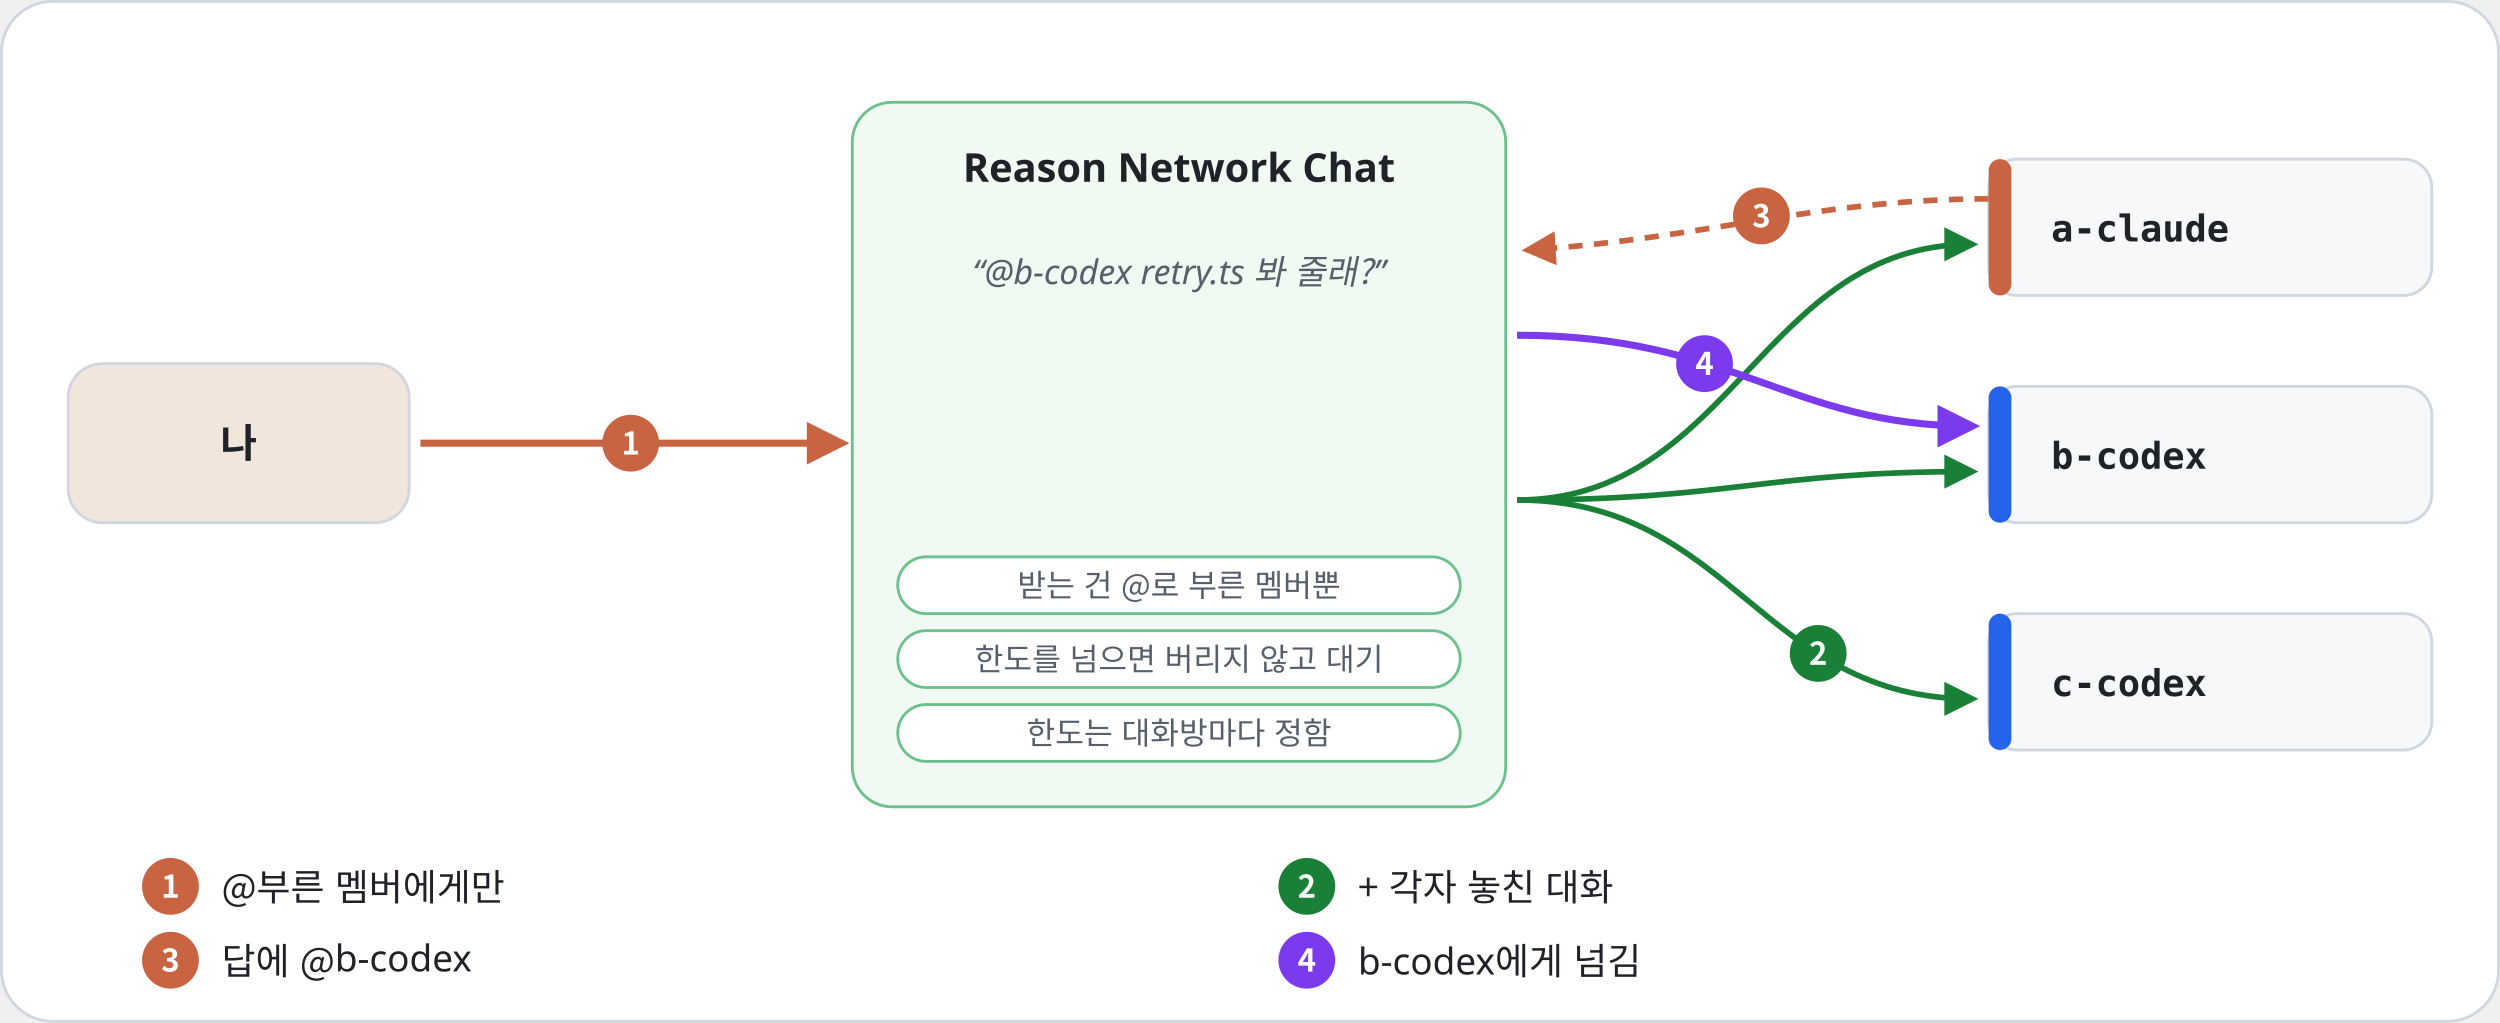
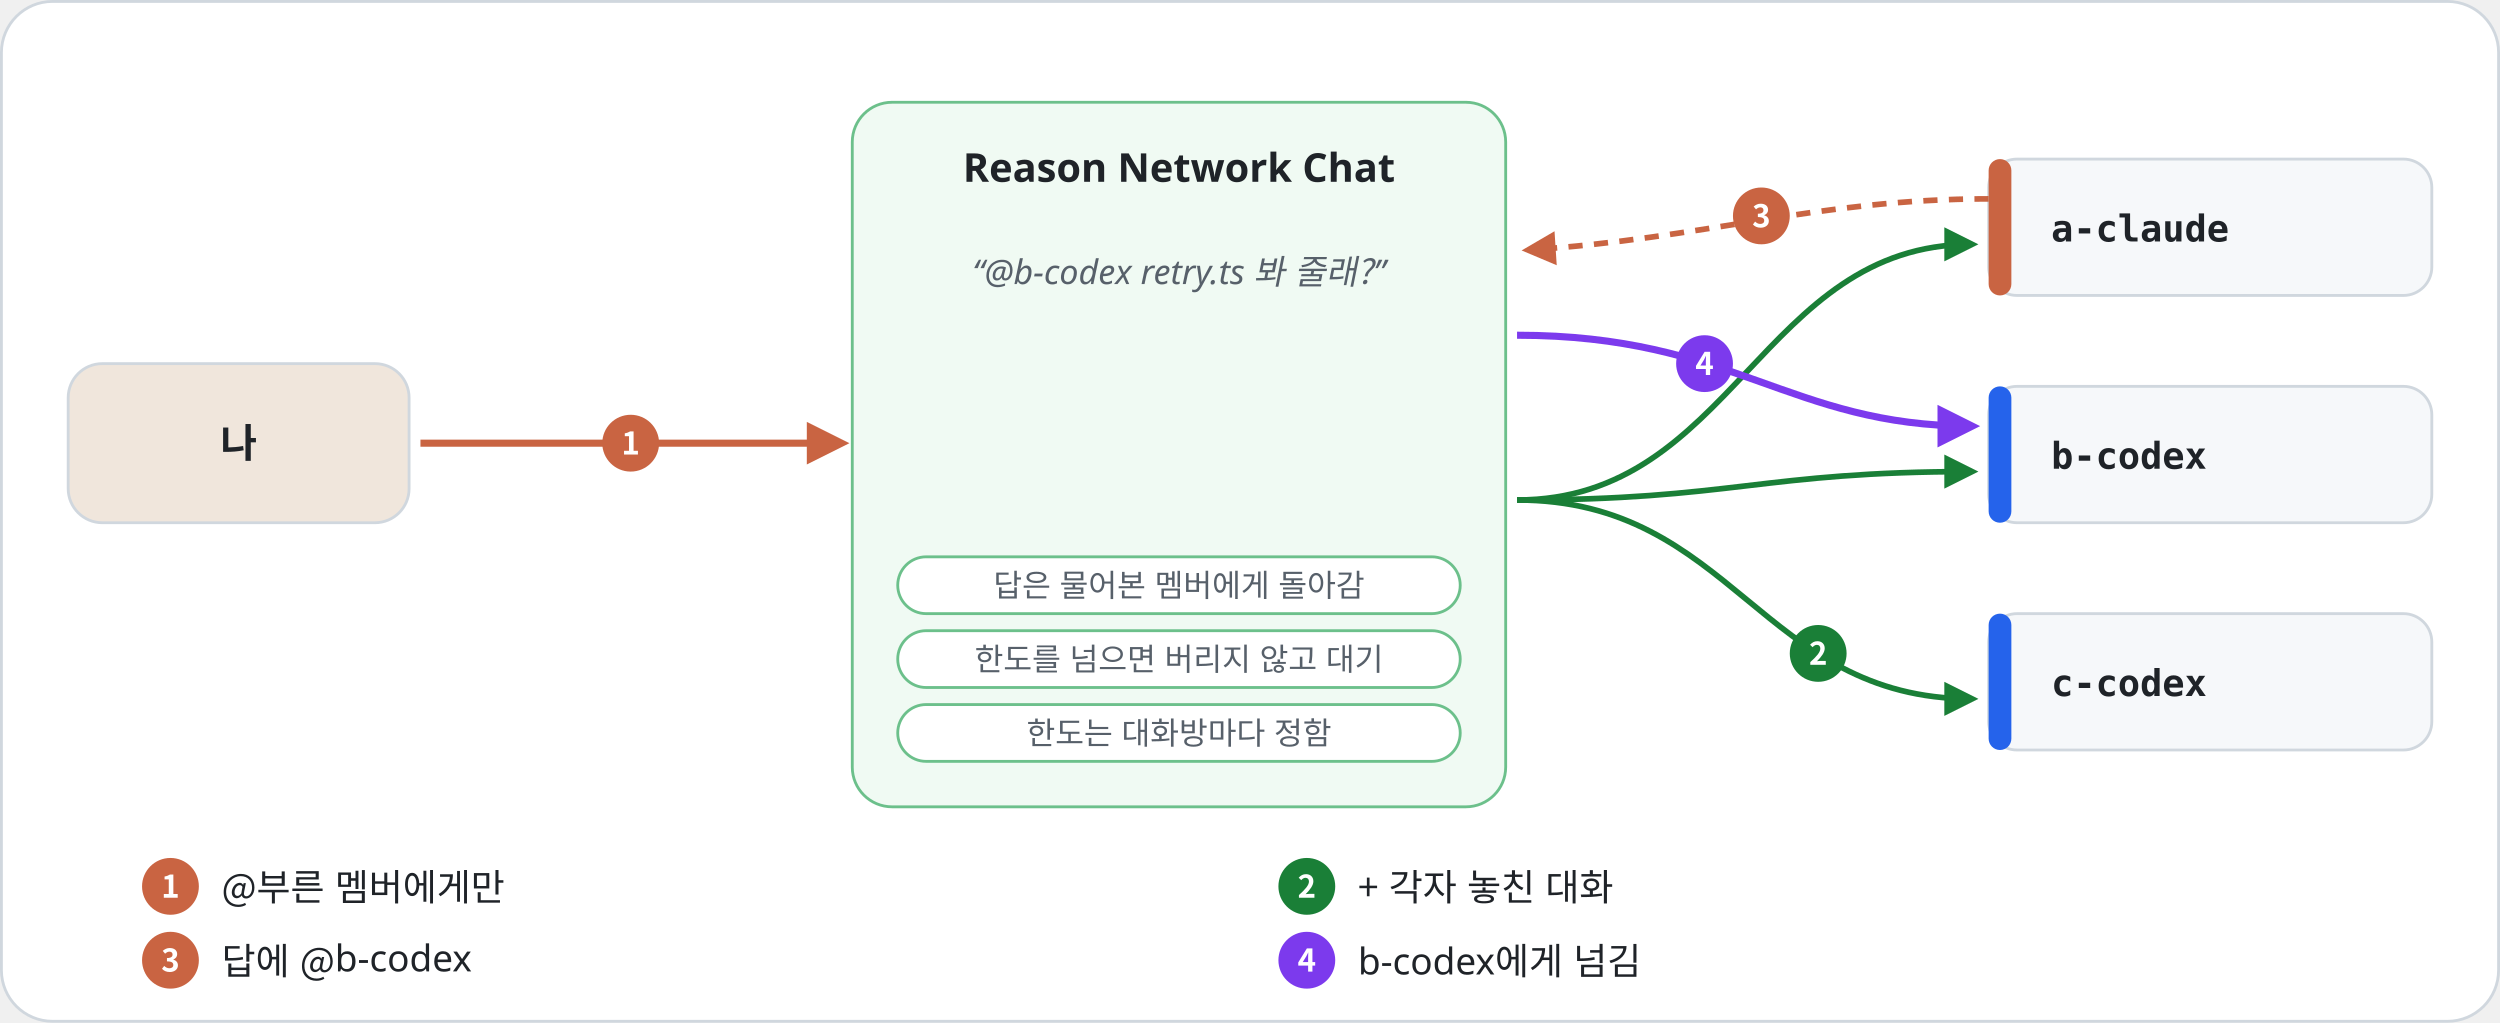
<svg xmlns="http://www.w3.org/2000/svg" width="880" height="360" viewBox="0 0 880 360" role="img" aria-labelledby="t d" xml:lang="ko">
  <style>
    text { font-family: "Noto Sans KR", "Noto Sans SC", "Apple SD Gothic Neo", "PingFang SC", "Segoe UI", "Malgun Gothic", "Microsoft YaHei", sans-serif; fill: #1F2328; }
    .h { font-size: 22px; font-weight: 700; letter-spacing: -.3px; }
    .l { font-size: 15px; fill: #57606A; }
    .n { font-size: 14px; font-weight: 700; fill: #FFFFFF; }
    .m { font-family: "Consolas", "Menlo", monospace; font-size: 11px; font-weight: 700; fill: #57606A; }
    .w { font-size: 11px; font-weight: 700; fill: #FFFFFF; }
    .s { font-size: 12px; fill: #57606A; }
    .b { font-size: 13px; }
    .t { font-size: 14px; font-weight: 700; }
  </style>
  <defs>
    <marker id="a-claude" viewBox="0 0 10 10" refX="8" refY="5" markerWidth="6" markerHeight="6" orient="auto-start-reverse">
      <path d="M0 0l10 5-10 5z" fill="#C96442" />
    </marker>
    <marker id="a-codex" viewBox="0 0 10 10" refX="8" refY="5" markerWidth="6" markerHeight="6" orient="auto-start-reverse">
      <path d="M0 0l10 5-10 5z" fill="#2563EB" />
    </marker>
    <marker id="a-agent" viewBox="0 0 10 10" refX="8" refY="5" markerWidth="6" markerHeight="6" orient="auto-start-reverse">
      <path d="M0 0l10 5-10 5z" fill="#7C3AED" />
    </marker>
    <marker id="a-green" viewBox="0 0 10 10" refX="8" refY="5" markerWidth="6" markerHeight="6" orient="auto-start-reverse">
      <path d="M0 0l10 5-10 5z" fill="#1A7F37" />
    </marker>
  </defs>
  <rect x=".5" y=".5" width="879" height="359" rx="18" fill="#FFFFFF" stroke="#D0D7DE" />
  <rect x="24" y="128" width="120" height="56" rx="12" fill="#F0E6DC" stroke="#D0D7DE" />
  <text class="t" x="84" y="161" text-anchor="middle">나</text>
  <rect x="300" y="36" width="230" height="248" rx="14" fill="#F0FAF3" stroke="#6CC08B" />
  <text class="t" x="415" y="64" text-anchor="middle">Reason Network Chat</text>
  <text class="s" x="415" y="100" text-anchor="middle" style="font-style:italic">“@b-codex retry.ts 봐 줄래?”</text>
  <rect x="316" y="196" width="198" height="20" rx="10" fill="#FFFFFF" stroke="#6CC08B" />
-   <text class="s" x="415" y="210" text-anchor="middle" style="font-size:11px">받는 건 @로 부른 멤버뿐</text>
+   <text class="s" x="415" y="210" text-anchor="middle" style="font-size:11px">답은 물어본 멤버에게 돌아감</text>
  <rect x="316" y="222" width="198" height="20" rx="10" fill="#FFFFFF" stroke="#6CC08B" />
  <text class="s" x="415" y="236" text-anchor="middle" style="font-size:11px">한도를 넘으면 버리지 않고 대기</text>
  <rect x="316" y="248" width="198" height="20" rx="10" fill="#FFFFFF" stroke="#6CC08B" />
  <text class="s" x="415" y="262" text-anchor="middle" style="font-size:11px">한도는 대화방마다 정함</text>
  <rect x="700" y="56" width="156" height="48" rx="10" fill="#F6F8FA" stroke="#D0D7DE" />
  <rect x="700" y="56" width="8" height="48" rx="4" fill="#C96442" />
  <text class="m" x="722" y="85" style="font-size:13px;fill:#1F2328">a-claude</text>
  <path d="M534 176C610 176 620 86 694 86" fill="none" stroke="#1A7F37" stroke-width="2" marker-end="url(#a-green)" />
  <rect x="700" y="136" width="156" height="48" rx="10" fill="#F6F8FA" stroke="#D0D7DE" />
  <rect x="700" y="136" width="8" height="48" rx="4" fill="#2563EB" />
  <text class="m" x="722" y="165" style="font-size:13px;fill:#1F2328">b-codex</text>
  <path d="M534 176C610 176 620 166 694 166" fill="none" stroke="#1A7F37" stroke-width="2" marker-end="url(#a-green)" />
  <rect x="700" y="216" width="156" height="48" rx="10" fill="#F6F8FA" stroke="#D0D7DE" />
  <rect x="700" y="216" width="8" height="48" rx="4" fill="#2563EB" />
  <text class="m" x="722" y="245" style="font-size:13px;fill:#1F2328">c-codex</text>
  <path d="M534 176C610 176 620 246 694 246" fill="none" stroke="#1A7F37" stroke-width="2" marker-end="url(#a-green)" />
  <path d="M148 156H296" stroke="#C96442" stroke-width="2.5" marker-end="url(#a-claude)" />
  <path d="M700 70C640 70 600 84 538 88" fill="none" stroke="#C96442" stroke-width="2" stroke-dasharray="5 4" marker-end="url(#a-claude)" />
  <path d="M534 118C610 118 630 150 694 150" fill="none" stroke="#7C3AED" stroke-width="2.5" marker-end="url(#a-agent)" />
  <circle cx="222" cy="156" r="10" fill="#C96442" />
  <text class="w" x="222" y="160" text-anchor="middle">1</text>
  <circle cx="640" cy="230" r="10" fill="#1A7F37" />
  <text class="w" x="640" y="234" text-anchor="middle">2</text>
  <circle cx="620" cy="76" r="10" fill="#C96442" />
  <text class="w" x="620" y="80" text-anchor="middle">3</text>
  <circle cx="600" cy="128" r="10" fill="#7C3AED" />
  <text class="w" x="600" y="132" text-anchor="middle">4</text>
  <circle cx="60" cy="312" r="10" fill="#C96442" />
  <text class="w" x="60" y="316" text-anchor="middle">1</text>
  <text class="b" x="78" y="317">@부른 멤버에게만</text>
  <circle cx="460" cy="312" r="10" fill="#1A7F37" />
  <text class="w" x="460" y="316" text-anchor="middle">2</text>
  <text class="b" x="478" y="317">+ 각자 놓친 대화</text>
  <circle cx="60" cy="338" r="10" fill="#C96442" />
  <text class="w" x="60" y="342" text-anchor="middle">3</text>
  <text class="b" x="78" y="343">답에 @b-codex</text>
  <circle cx="460" cy="338" r="10" fill="#7C3AED" />
  <text class="w" x="460" y="342" text-anchor="middle">4</text>
  <text class="b" x="478" y="343">b-codex에게 넘김</text>
</svg>
